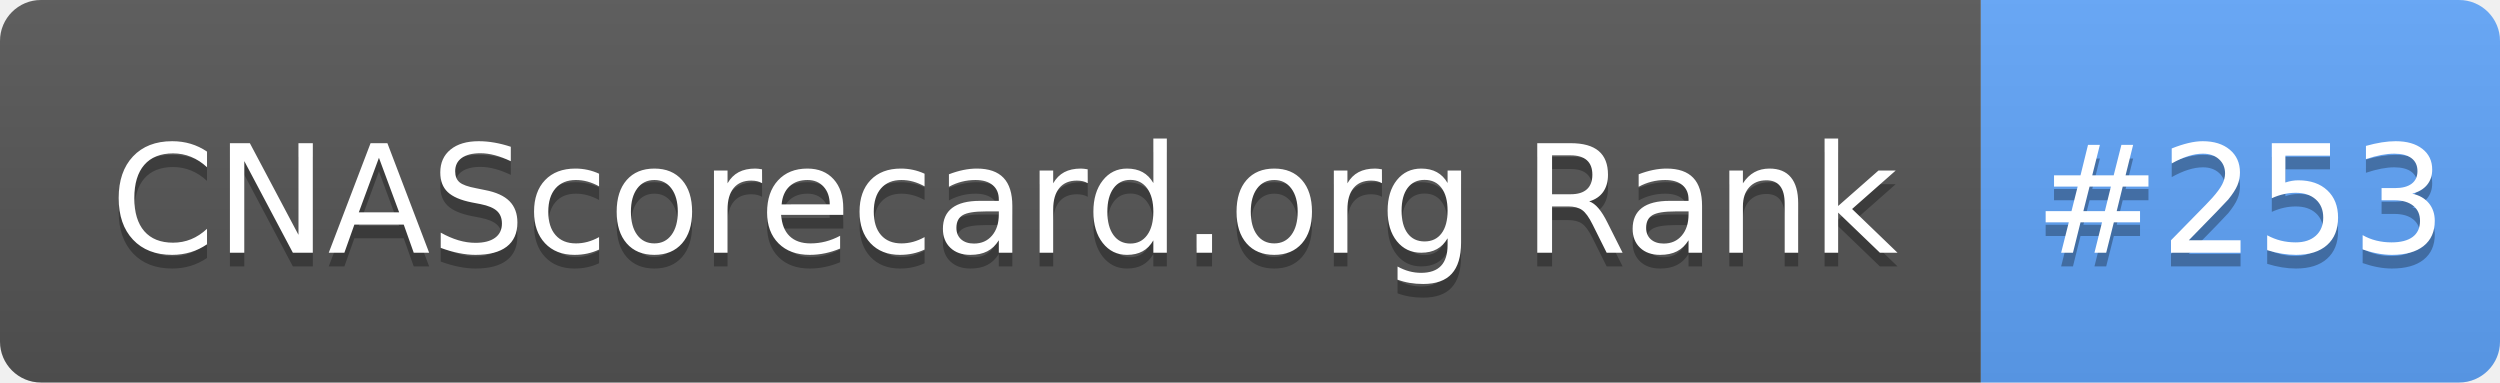
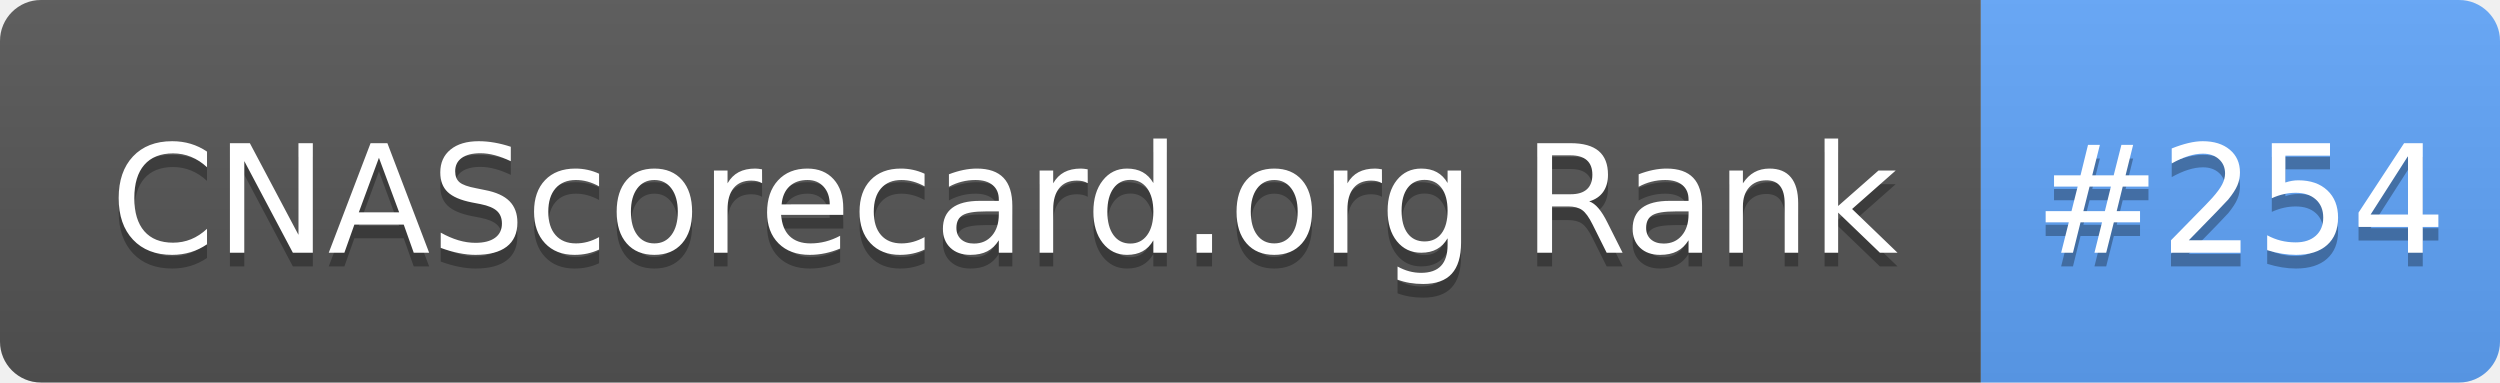
- <svg xmlns="http://www.w3.org/2000/svg" width="183" height="28" role="img" aria-label="CNAScorecard.org Rank: #253">
+ <svg xmlns="http://www.w3.org/2000/svg" width="183" height="28" role="img" aria-label="CNAScorecard.org Rank: #254">
  <linearGradient id="s" x2="0" y2="100%">
    <stop offset="0" stop-color="#bbb" stop-opacity=".1" />
    <stop offset="1" stop-opacity=".1" />
  </linearGradient>
  <clipPath id="r">
    <rect width="183" height="28" rx="3" fill="#fff" />
  </clipPath>
  <g clip-path="url(#r)">
    <rect width="145" height="28" fill="#555" />
    <rect x="145" width="38" height="28" fill="#60A5FA" />
    <rect width="183" height="28" fill="url(#s)" />
  </g>
  <g fill="#fff" text-anchor="middle" font-family="Verdana,Geneva,DejaVu Sans,sans-serif" text-rendering="geometricPrecision" font-size="110">
    <text aria-hidden="true" x="735" y="195" fill="#010101" fill-opacity=".3" transform="scale(.1)" textLength="1350">CNAScorecard.org Rank</text>
    <text x="735" y="185" transform="scale(.1)" fill="#fff" textLength="1350">CNAScorecard.org Rank</text>
-     <text aria-hidden="true" x="1640" y="195" fill="#010101" fill-opacity=".3" transform="scale(.1)" textLength="280">#253</text>
-     <text x="1640" y="185" transform="scale(.1)" fill="#fff" textLength="280">#253</text>
+     <text aria-hidden="true" x="1640" y="195" fill="#010101" fill-opacity=".3" transform="scale(.1)" textLength="280">#254</text>
+     <text x="1640" y="185" transform="scale(.1)" fill="#fff" textLength="280">#254</text>
  </g>
</svg>
